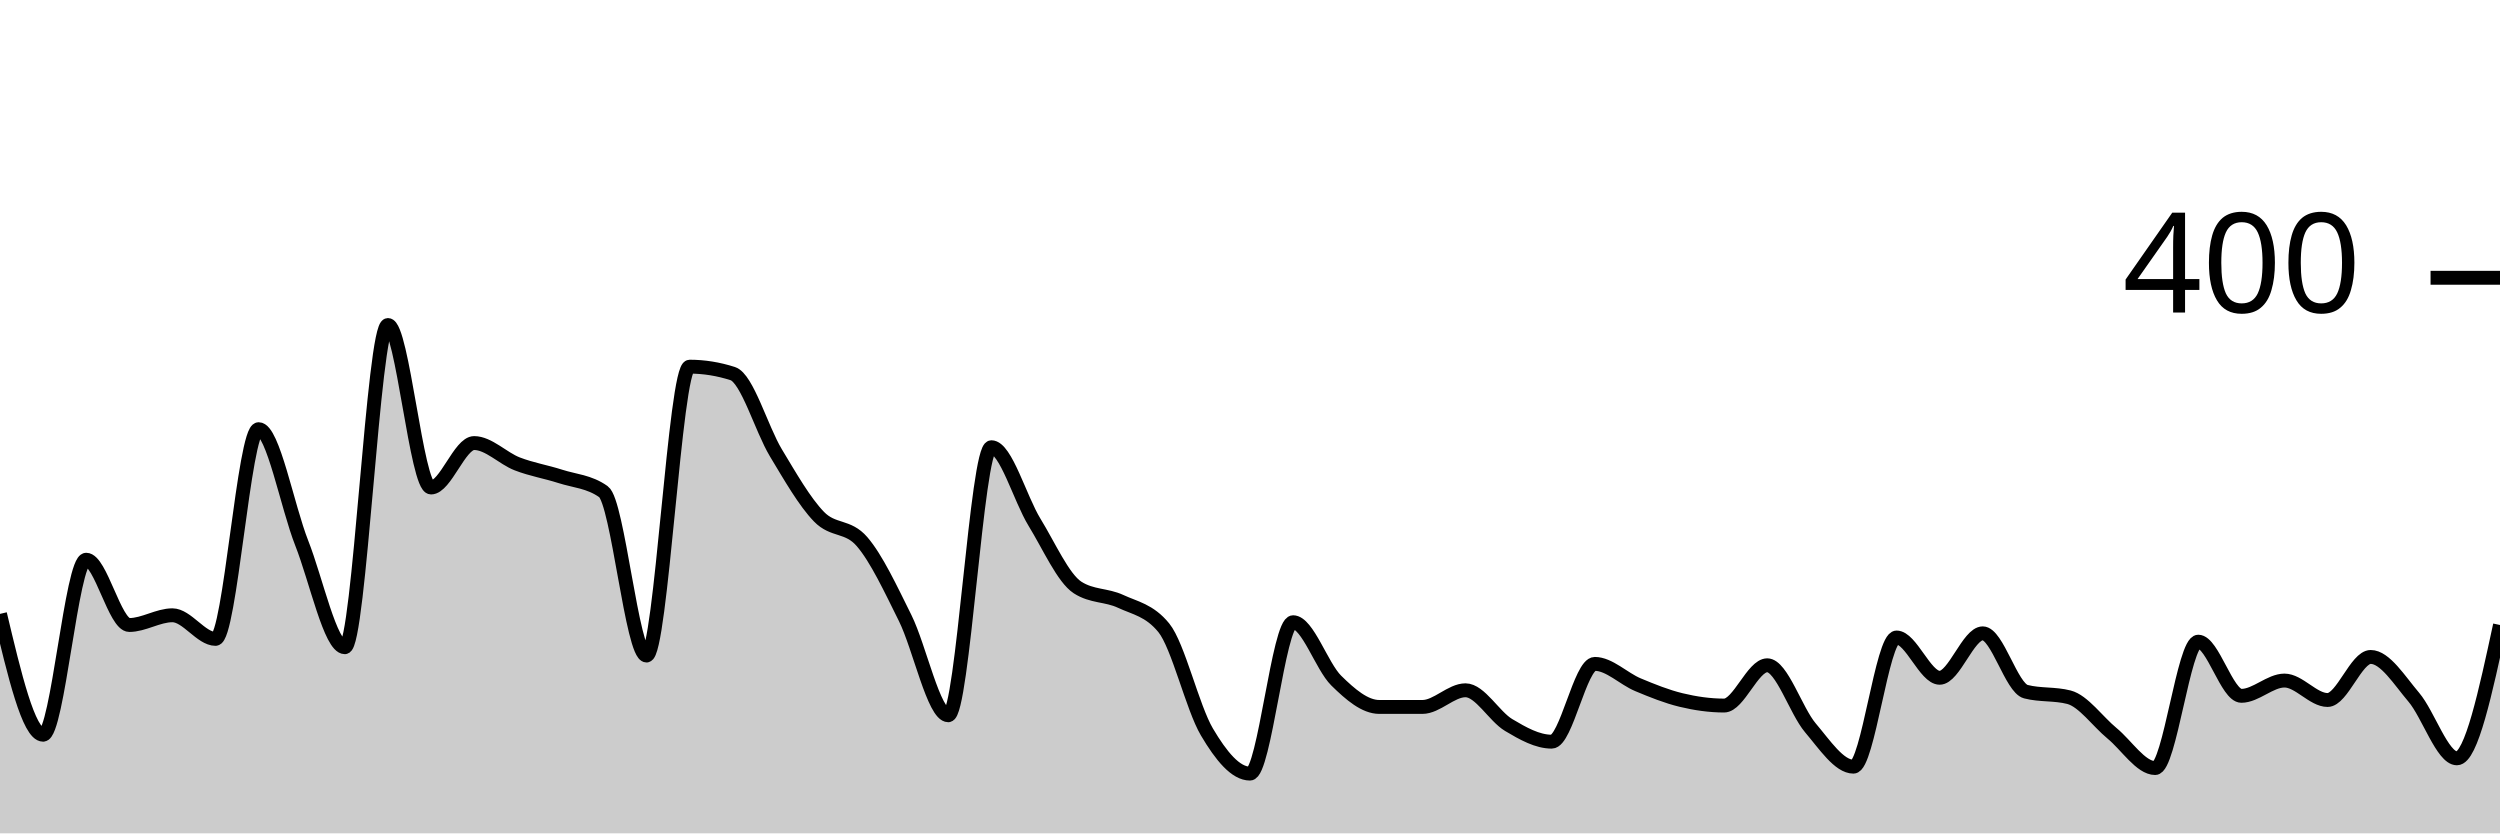
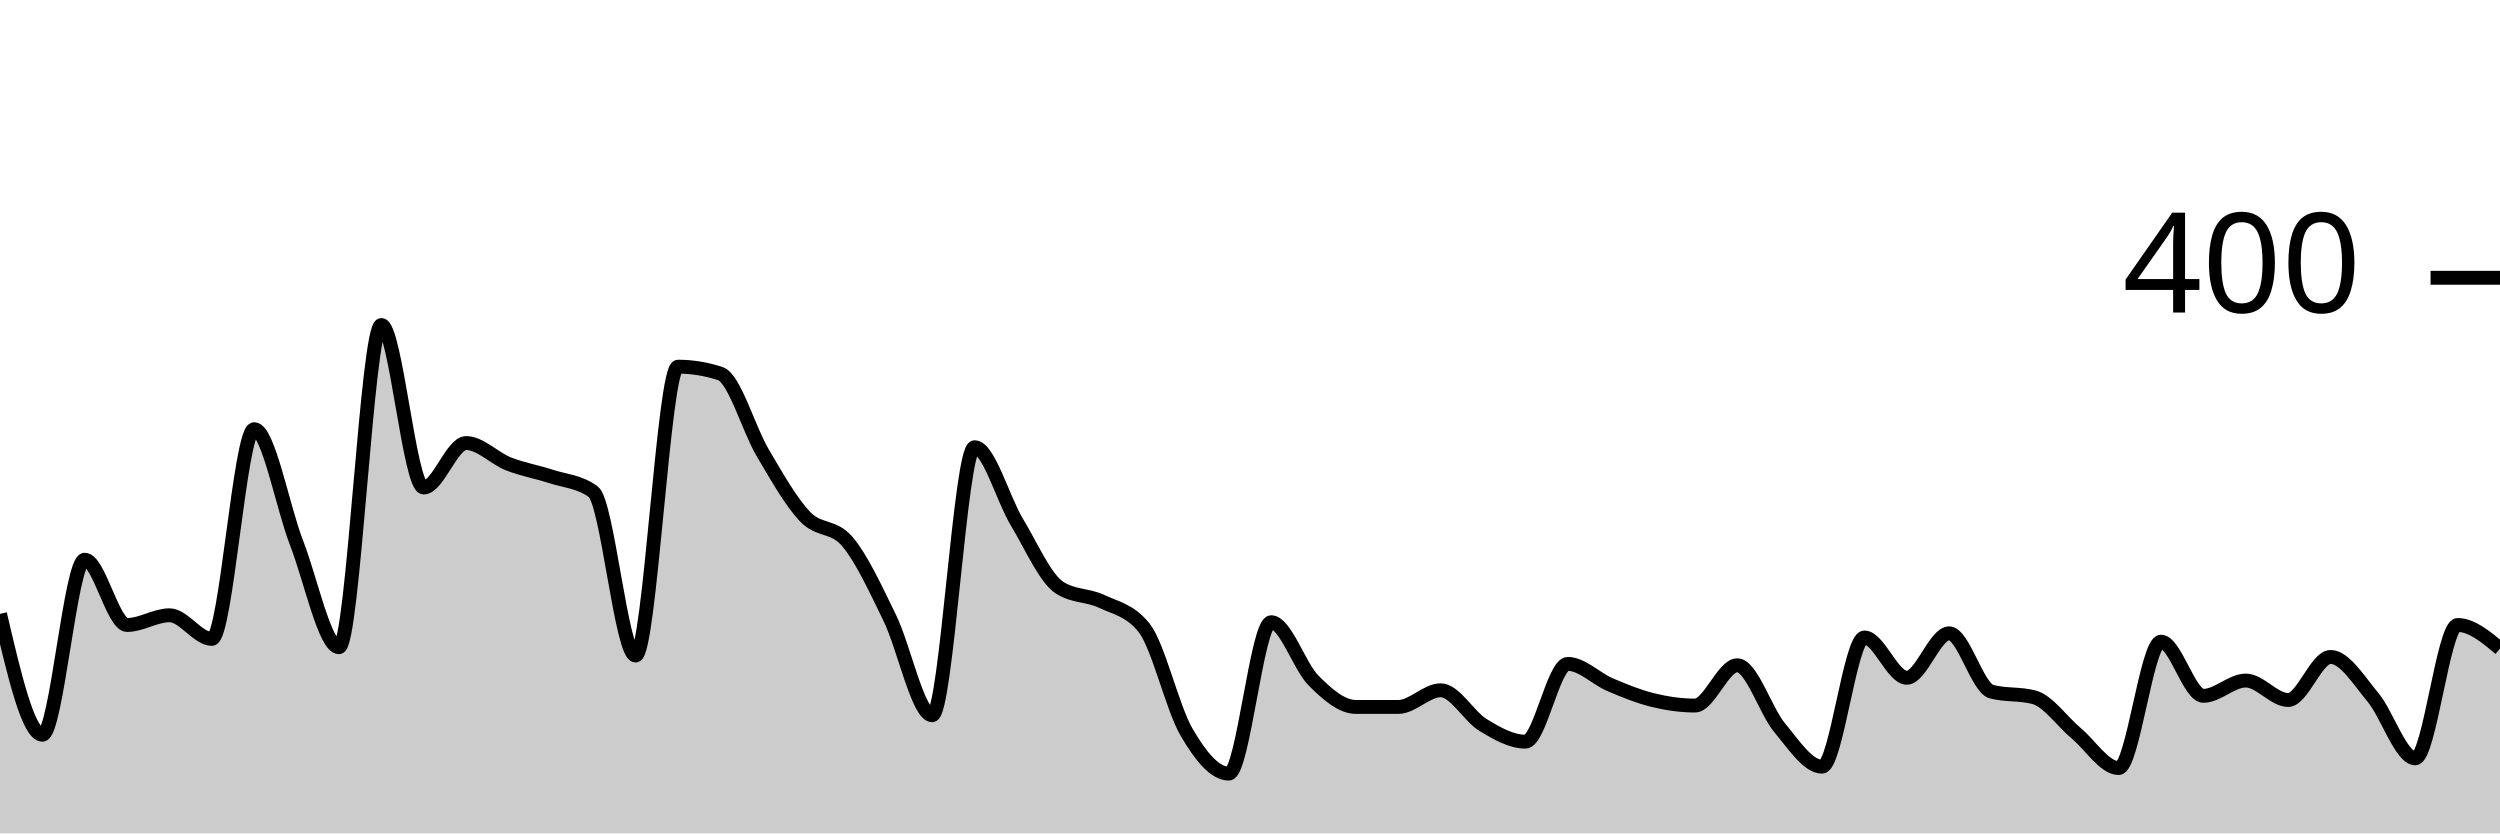
<svg xmlns="http://www.w3.org/2000/svg" viewBox="0 0 180 60">
  <g transform="translate(0,20)">
-     <path class="area" fill="rgba(0, 0, 0, 0.2)" d="M0,24.2C1.034,28.55,2.069,32.9,3.103,32.9C4.138,32.9,5.172,20.3,6.207,20.3C7.241,20.3,8.276,25,9.31,25C10.345,25,11.379,24.3,12.414,24.3C13.448,24.3,14.483,26,15.517,26C16.552,26,17.586,10.9,18.621,10.9C19.655,10.9,20.69,16.483,21.724,19.1C22.759,21.717,23.793,26.6,24.828,26.6C25.862,26.6,26.897,3.4,27.931,3.4C28.966,3.4,30,15.1,31.034,15.1C32.069,15.1,33.103,11.9,34.138,11.9C35.172,11.9,36.207,13,37.241,13.4C38.276,13.8,39.31,13.967,40.345,14.3C41.379,14.633,42.414,14.667,43.448,15.4C44.483,16.133,45.517,27.2,46.552,27.2C47.586,27.2,48.621,6.4,49.655,6.4C50.69,6.4,51.724,6.567,52.759,6.9C53.793,7.233,54.828,10.883,55.862,12.6C56.897,14.317,57.931,16.133,58.966,17.2C60,18.267,61.034,17.8,62.069,19C63.103,20.2,64.138,22.417,65.172,24.5C66.207,26.583,67.241,31.5,68.276,31.5C69.31,31.5,70.345,12.2,71.379,12.2C72.414,12.2,73.448,15.917,74.483,17.6C75.517,19.283,76.552,21.633,77.586,22.3C78.621,22.967,79.655,22.817,80.69,23.3C81.724,23.783,82.759,23.933,83.793,25.2C84.828,26.467,85.862,30.95,86.897,32.7C87.931,34.45,88.966,35.7,90,35.7C91.034,35.7,92.069,24.8,93.103,24.8C94.138,24.8,95.172,27.983,96.207,29C97.241,30.017,98.276,30.9,99.31,30.9C100.345,30.9,101.379,30.9,102.414,30.9C103.448,30.9,104.483,29.7,105.517,29.7C106.552,29.7,107.586,31.583,108.621,32.2C109.655,32.817,110.69,33.4,111.724,33.4C112.759,33.4,113.793,27.8,114.828,27.8C115.862,27.8,116.897,28.867,117.931,29.3C118.966,29.733,120,30.15,121.034,30.4C122.069,30.65,123.103,30.8,124.138,30.8C125.172,30.8,126.207,27.9,127.241,27.9C128.276,27.9,129.31,31.183,130.345,32.4C131.379,33.617,132.414,35.2,133.448,35.2C134.483,35.2,135.517,25.9,136.552,25.9C137.586,25.9,138.621,28.8,139.655,28.8C140.69,28.8,141.724,25.6,142.759,25.6C143.793,25.6,144.828,29.533,145.862,29.8C146.897,30.067,147.931,29.933,148.966,30.2C150,30.467,151.034,31.95,152.069,32.8C153.103,33.65,154.138,35.3,155.172,35.3C156.207,35.3,157.241,26.2,158.276,26.2C159.31,26.2,160.345,30.1,161.379,30.1C162.414,30.1,163.448,29,164.483,29C165.517,29,166.552,30.4,167.586,30.4C168.621,30.4,169.655,27.3,170.69,27.3C171.724,27.3,172.759,28.983,173.793,30.2C174.828,31.417,175.862,34.6,176.897,34.6C177.931,34.6,178.966,29.8,180,25L180,40C178.966,40,177.931,40,176.897,40C175.862,40,174.828,40,173.793,40C172.759,40,171.724,40,170.69,40C169.655,40,168.621,40,167.586,40C166.552,40,165.517,40,164.483,40C163.448,40,162.414,40,161.379,40C160.345,40,159.31,40,158.276,40C157.241,40,156.207,40,155.172,40C154.138,40,153.103,40,152.069,40C151.034,40,150,40,148.966,40C147.931,40,146.897,40,145.862,40C144.828,40,143.793,40,142.759,40C141.724,40,140.69,40,139.655,40C138.621,40,137.586,40,136.552,40C135.517,40,134.483,40,133.448,40C132.414,40,131.379,40,130.345,40C129.31,40,128.276,40,127.241,40C126.207,40,125.172,40,124.138,40C123.103,40,122.069,40,121.034,40C120,40,118.966,40,117.931,40C116.897,40,115.862,40,114.828,40C113.793,40,112.759,40,111.724,40C110.69,40,109.655,40,108.621,40C107.586,40,106.552,40,105.517,40C104.483,40,103.448,40,102.414,40C101.379,40,100.345,40,99.31,40C98.276,40,97.241,40,96.207,40C95.172,40,94.138,40,93.103,40C92.069,40,91.034,40,90,40C88.966,40,87.931,40,86.897,40C85.862,40,84.828,40,83.793,40C82.759,40,81.724,40,80.69,40C79.655,40,78.621,40,77.586,40C76.552,40,75.517,40,74.483,40C73.448,40,72.414,40,71.379,40C70.345,40,69.31,40,68.276,40C67.241,40,66.207,40,65.172,40C64.138,40,63.103,40,62.069,40C61.034,40,60,40,58.966,40C57.931,40,56.897,40,55.862,40C54.828,40,53.793,40,52.759,40C51.724,40,50.69,40,49.655,40C48.621,40,47.586,40,46.552,40C45.517,40,44.483,40,43.448,40C42.414,40,41.379,40,40.345,40C39.31,40,38.276,40,37.241,40C36.207,40,35.172,40,34.138,40C33.103,40,32.069,40,31.034,40C30,40,28.966,40,27.931,40C26.897,40,25.862,40,24.828,40C23.793,40,22.759,40,21.724,40C20.69,40,19.655,40,18.621,40C17.586,40,16.552,40,15.517,40C14.483,40,13.448,40,12.414,40C11.379,40,10.345,40,9.31,40C8.276,40,7.241,40,6.207,40C5.172,40,4.138,40,3.103,40C2.069,40,1.034,40,0,40Z" />
-     <path class="line" stroke="black" fill="none" d="M0,24.2C1.034,28.55,2.069,32.9,3.103,32.9C4.138,32.9,5.172,20.3,6.207,20.3C7.241,20.3,8.276,25,9.31,25C10.345,25,11.379,24.3,12.414,24.3C13.448,24.3,14.483,26,15.517,26C16.552,26,17.586,10.9,18.621,10.9C19.655,10.9,20.69,16.483,21.724,19.1C22.759,21.717,23.793,26.6,24.828,26.6C25.862,26.6,26.897,3.4,27.931,3.4C28.966,3.4,30,15.1,31.034,15.1C32.069,15.1,33.103,11.9,34.138,11.9C35.172,11.9,36.207,13,37.241,13.4C38.276,13.8,39.31,13.967,40.345,14.3C41.379,14.633,42.414,14.667,43.448,15.4C44.483,16.133,45.517,27.2,46.552,27.2C47.586,27.2,48.621,6.4,49.655,6.4C50.69,6.4,51.724,6.567,52.759,6.9C53.793,7.233,54.828,10.883,55.862,12.6C56.897,14.317,57.931,16.133,58.966,17.2C60,18.267,61.034,17.8,62.069,19C63.103,20.2,64.138,22.417,65.172,24.5C66.207,26.583,67.241,31.5,68.276,31.5C69.31,31.5,70.345,12.2,71.379,12.2C72.414,12.2,73.448,15.917,74.483,17.6C75.517,19.283,76.552,21.633,77.586,22.3C78.621,22.967,79.655,22.817,80.69,23.3C81.724,23.783,82.759,23.933,83.793,25.2C84.828,26.467,85.862,30.95,86.897,32.7C87.931,34.45,88.966,35.7,90,35.7C91.034,35.7,92.069,24.8,93.103,24.8C94.138,24.8,95.172,27.983,96.207,29C97.241,30.017,98.276,30.9,99.31,30.9C100.345,30.9,101.379,30.9,102.414,30.9C103.448,30.9,104.483,29.7,105.517,29.7C106.552,29.7,107.586,31.583,108.621,32.2C109.655,32.817,110.69,33.4,111.724,33.4C112.759,33.4,113.793,27.8,114.828,27.8C115.862,27.8,116.897,28.867,117.931,29.3C118.966,29.733,120,30.15,121.034,30.4C122.069,30.65,123.103,30.8,124.138,30.8C125.172,30.8,126.207,27.9,127.241,27.9C128.276,27.9,129.31,31.183,130.345,32.4C131.379,33.617,132.414,35.2,133.448,35.2C134.483,35.2,135.517,25.9,136.552,25.9C137.586,25.9,138.621,28.8,139.655,28.8C140.69,28.8,141.724,25.6,142.759,25.6C143.793,25.6,144.828,29.533,145.862,29.8C146.897,30.067,147.931,29.933,148.966,30.2C150,30.467,151.034,31.95,152.069,32.8C153.103,33.65,154.138,35.3,155.172,35.3C156.207,35.3,157.241,26.2,158.276,26.2C159.31,26.2,160.345,30.1,161.379,30.1C162.414,30.1,163.448,29,164.483,29C165.517,29,166.552,30.4,167.586,30.4C168.621,30.4,169.655,27.3,170.69,27.3C171.724,27.3,172.759,28.983,173.793,30.2C174.828,31.417,175.862,34.6,176.897,34.6C177.931,34.6,178.966,29.8,180,25" />
+     <path class="area" fill="rgba(0, 0, 0, 0.2)" d="M0,24.2C1.017,28.55,2.034,32.9,3.051,32.9C4.068,32.9,5.085,20.3,6.102,20.3C7.119,20.3,8.136,25,9.153,25C10.169,25,11.186,24.3,12.203,24.3C13.22,24.3,14.237,26,15.254,26C16.271,26,17.288,10.9,18.305,10.9C19.322,10.9,20.339,16.483,21.356,19.1C22.373,21.717,23.39,26.6,24.407,26.6C25.424,26.6,26.441,3.4,27.458,3.4C28.475,3.4,29.492,15.1,30.508,15.1C31.525,15.1,32.542,11.9,33.559,11.9C34.576,11.9,35.593,13,36.61,13.4C37.627,13.8,38.644,13.967,39.661,14.3C40.678,14.633,41.695,14.667,42.712,15.4C43.729,16.133,44.746,27.2,45.763,27.2C46.78,27.2,47.797,6.4,48.814,6.4C49.831,6.4,50.847,6.567,51.864,6.9C52.881,7.233,53.898,10.883,54.915,12.6C55.932,14.317,56.949,16.133,57.966,17.2C58.983,18.267,60,17.8,61.017,19C62.034,20.2,63.051,22.417,64.068,24.5C65.085,26.583,66.102,31.5,67.119,31.5C68.136,31.5,69.153,12.2,70.169,12.2C71.186,12.2,72.203,15.917,73.22,17.6C74.237,19.283,75.254,21.633,76.271,22.3C77.288,22.967,78.305,22.817,79.322,23.3C80.339,23.783,81.356,23.933,82.373,25.2C83.39,26.467,84.407,30.95,85.424,32.7C86.441,34.45,87.458,35.7,88.475,35.7C89.492,35.7,90.508,24.8,91.525,24.8C92.542,24.8,93.559,27.983,94.576,29C95.593,30.017,96.61,30.9,97.627,30.9C98.644,30.9,99.661,30.9,100.678,30.9C101.695,30.9,102.712,29.7,103.729,29.7C104.746,29.7,105.763,31.583,106.78,32.2C107.797,32.817,108.814,33.4,109.831,33.4C110.847,33.4,111.864,27.8,112.881,27.8C113.898,27.8,114.915,28.867,115.932,29.3C116.949,29.733,117.966,30.15,118.983,30.4C120,30.65,121.017,30.8,122.034,30.8C123.051,30.8,124.068,27.9,125.085,27.9C126.102,27.9,127.119,31.183,128.136,32.4C129.153,33.617,130.169,35.2,131.186,35.2C132.203,35.2,133.22,25.9,134.237,25.9C135.254,25.9,136.271,28.8,137.288,28.8C138.305,28.8,139.322,25.6,140.339,25.6C141.356,25.6,142.373,29.533,143.39,29.8C144.407,30.067,145.424,29.933,146.441,30.2C147.458,30.467,148.475,31.95,149.492,32.8C150.508,33.65,151.525,35.3,152.542,35.3C153.559,35.3,154.576,26.2,155.593,26.2C156.61,26.2,157.627,30.1,158.644,30.1C159.661,30.1,160.678,29,161.695,29C162.712,29,163.729,30.4,164.746,30.4C165.763,30.4,166.78,27.3,167.797,27.3C168.814,27.3,169.831,28.983,170.847,30.2C171.864,31.417,172.881,34.6,173.898,34.6C174.915,34.6,175.932,25,176.949,25C177.966,25,178.983,25.85,180,26.7L180,40C178.983,40,177.966,40,176.949,40C175.932,40,174.915,40,173.898,40C172.881,40,171.864,40,170.847,40C169.831,40,168.814,40,167.797,40C166.78,40,165.763,40,164.746,40C163.729,40,162.712,40,161.695,40C160.678,40,159.661,40,158.644,40C157.627,40,156.61,40,155.593,40C154.576,40,153.559,40,152.542,40C151.525,40,150.508,40,149.492,40C148.475,40,147.458,40,146.441,40C145.424,40,144.407,40,143.39,40C142.373,40,141.356,40,140.339,40C139.322,40,138.305,40,137.288,40C136.271,40,135.254,40,134.237,40C133.22,40,132.203,40,131.186,40C130.169,40,129.153,40,128.136,40C127.119,40,126.102,40,125.085,40C124.068,40,123.051,40,122.034,40C121.017,40,120,40,118.983,40C117.966,40,116.949,40,115.932,40C114.915,40,113.898,40,112.881,40C111.864,40,110.847,40,109.831,40C108.814,40,107.797,40,106.78,40C105.763,40,104.746,40,103.729,40C102.712,40,101.695,40,100.678,40C99.661,40,98.644,40,97.627,40C96.61,40,95.593,40,94.576,40C93.559,40,92.542,40,91.525,40C90.508,40,89.492,40,88.475,40C87.458,40,86.441,40,85.424,40C84.407,40,83.39,40,82.373,40C81.356,40,80.339,40,79.322,40C78.305,40,77.288,40,76.271,40C75.254,40,74.237,40,73.22,40C72.203,40,71.186,40,70.169,40C69.153,40,68.136,40,67.119,40C66.102,40,65.085,40,64.068,40C63.051,40,62.034,40,61.017,40C60,40,58.983,40,57.966,40C56.949,40,55.932,40,54.915,40C53.898,40,52.881,40,51.864,40C50.847,40,49.831,40,48.814,40C47.797,40,46.78,40,45.763,40C44.746,40,43.729,40,42.712,40C41.695,40,40.678,40,39.661,40C38.644,40,37.627,40,36.61,40C35.593,40,34.576,40,33.559,40C32.542,40,31.525,40,30.508,40C29.492,40,28.475,40,27.458,40C26.441,40,25.424,40,24.407,40C23.39,40,22.373,40,21.356,40C20.339,40,19.322,40,18.305,40C17.288,40,16.271,40,15.254,40C14.237,40,13.22,40,12.203,40C11.186,40,10.169,40,9.153,40C8.136,40,7.119,40,6.102,40C5.085,40,4.068,40,3.051,40C2.034,40,1.017,40,0,40Z" />
+     <path class="line" stroke="black" fill="none" d="M0,24.2C1.017,28.55,2.034,32.9,3.051,32.9C4.068,32.9,5.085,20.3,6.102,20.3C7.119,20.3,8.136,25,9.153,25C10.169,25,11.186,24.3,12.203,24.3C13.22,24.3,14.237,26,15.254,26C16.271,26,17.288,10.9,18.305,10.9C19.322,10.9,20.339,16.483,21.356,19.1C22.373,21.717,23.39,26.6,24.407,26.6C25.424,26.6,26.441,3.4,27.458,3.4C28.475,3.4,29.492,15.1,30.508,15.1C31.525,15.1,32.542,11.9,33.559,11.9C34.576,11.9,35.593,13,36.61,13.4C37.627,13.8,38.644,13.967,39.661,14.3C40.678,14.633,41.695,14.667,42.712,15.4C43.729,16.133,44.746,27.2,45.763,27.2C46.78,27.2,47.797,6.4,48.814,6.4C49.831,6.4,50.847,6.567,51.864,6.9C52.881,7.233,53.898,10.883,54.915,12.6C55.932,14.317,56.949,16.133,57.966,17.2C58.983,18.267,60,17.8,61.017,19C62.034,20.2,63.051,22.417,64.068,24.5C65.085,26.583,66.102,31.5,67.119,31.5C68.136,31.5,69.153,12.2,70.169,12.2C71.186,12.2,72.203,15.917,73.22,17.6C74.237,19.283,75.254,21.633,76.271,22.3C77.288,22.967,78.305,22.817,79.322,23.3C80.339,23.783,81.356,23.933,82.373,25.2C83.39,26.467,84.407,30.95,85.424,32.7C86.441,34.45,87.458,35.7,88.475,35.7C89.492,35.7,90.508,24.8,91.525,24.8C92.542,24.8,93.559,27.983,94.576,29C95.593,30.017,96.61,30.9,97.627,30.9C98.644,30.9,99.661,30.9,100.678,30.9C101.695,30.9,102.712,29.7,103.729,29.7C104.746,29.7,105.763,31.583,106.78,32.2C107.797,32.817,108.814,33.4,109.831,33.4C110.847,33.4,111.864,27.8,112.881,27.8C113.898,27.8,114.915,28.867,115.932,29.3C116.949,29.733,117.966,30.15,118.983,30.4C120,30.65,121.017,30.8,122.034,30.8C123.051,30.8,124.068,27.9,125.085,27.9C126.102,27.9,127.119,31.183,128.136,32.4C129.153,33.617,130.169,35.2,131.186,35.2C132.203,35.2,133.22,25.9,134.237,25.9C135.254,25.9,136.271,28.8,137.288,28.8C138.305,28.8,139.322,25.6,140.339,25.6C141.356,25.6,142.373,29.533,143.39,29.8C144.407,30.067,145.424,29.933,146.441,30.2C147.458,30.467,148.475,31.95,149.492,32.8C150.508,33.65,151.525,35.3,152.542,35.3C153.559,35.3,154.576,26.2,155.593,26.2C156.61,26.2,157.627,30.1,158.644,30.1C159.661,30.1,160.678,29,161.695,29C162.712,29,163.729,30.4,164.746,30.4C165.763,30.4,166.78,27.3,167.797,27.3C168.814,27.3,169.831,28.983,170.847,30.2C171.864,31.417,172.881,34.6,173.898,34.6C174.915,34.6,175.932,25,176.949,25C177.966,25,178.983,25.85,180,26.7" />
    <path class="axis-ceiling" stroke-width="1" stroke="black" fill="none" d="M175,0L180,0" />
    <text class="axis-ceiling-label" font-family="sans-serif" text-anchor="end" font-size="10px" x="170" y="2.5">400</text>
  </g>
</svg>
